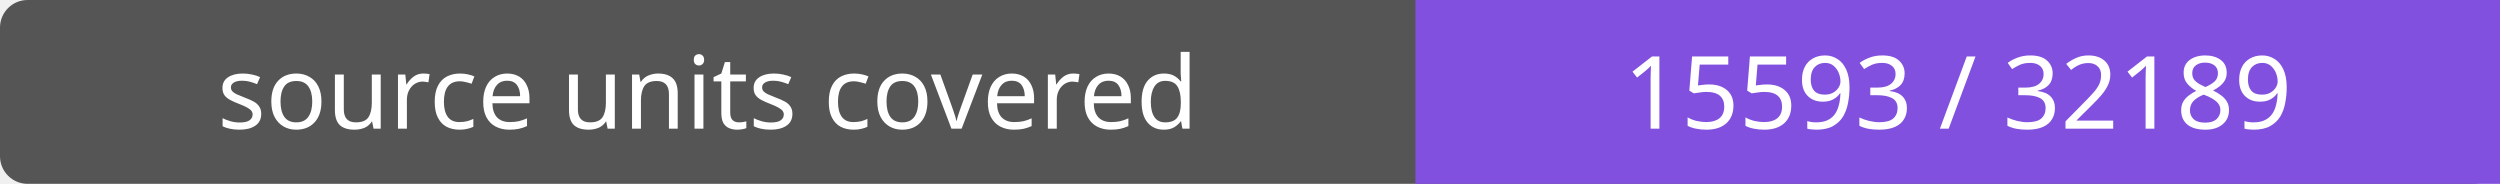
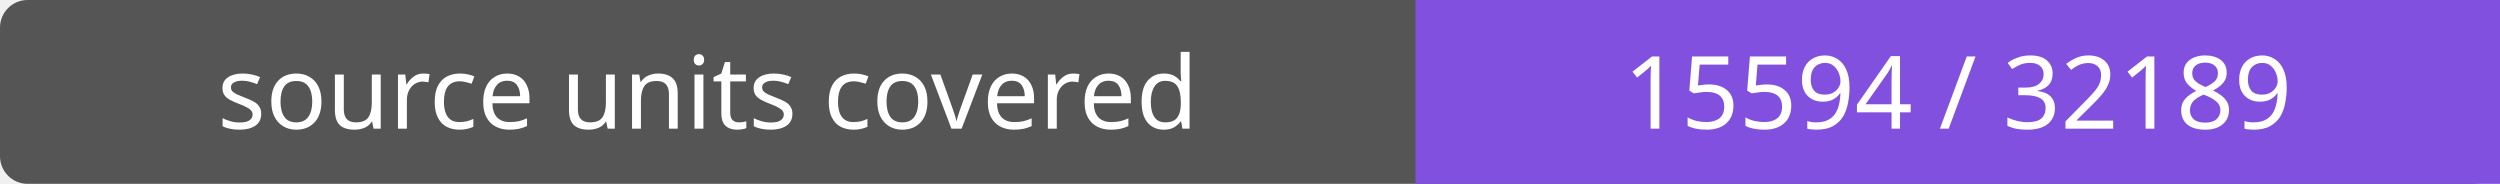
- <svg xmlns="http://www.w3.org/2000/svg" width="272" height="20" role="img" aria-label="source units covered: 15593 / 32189">
+ <svg xmlns="http://www.w3.org/2000/svg" width="272" height="20" role="img" aria-label="source units covered: 15594 / 32189">
  <rect width="272" height="20" rx="3" fill="#555" />
  <path fill="#8250df" d="M154 0h118v20H154z" />
  <g fill="#fff" text-anchor="middle" font-family="Verdana,sans-serif" font-size="11">
    <text x="77.0" y="14">source units covered</text>
-     <text x="213.0" y="14">15593 / 32189</text>
+     <text x="213.0" y="14">15594 / 32189</text>
  </g>
</svg>
